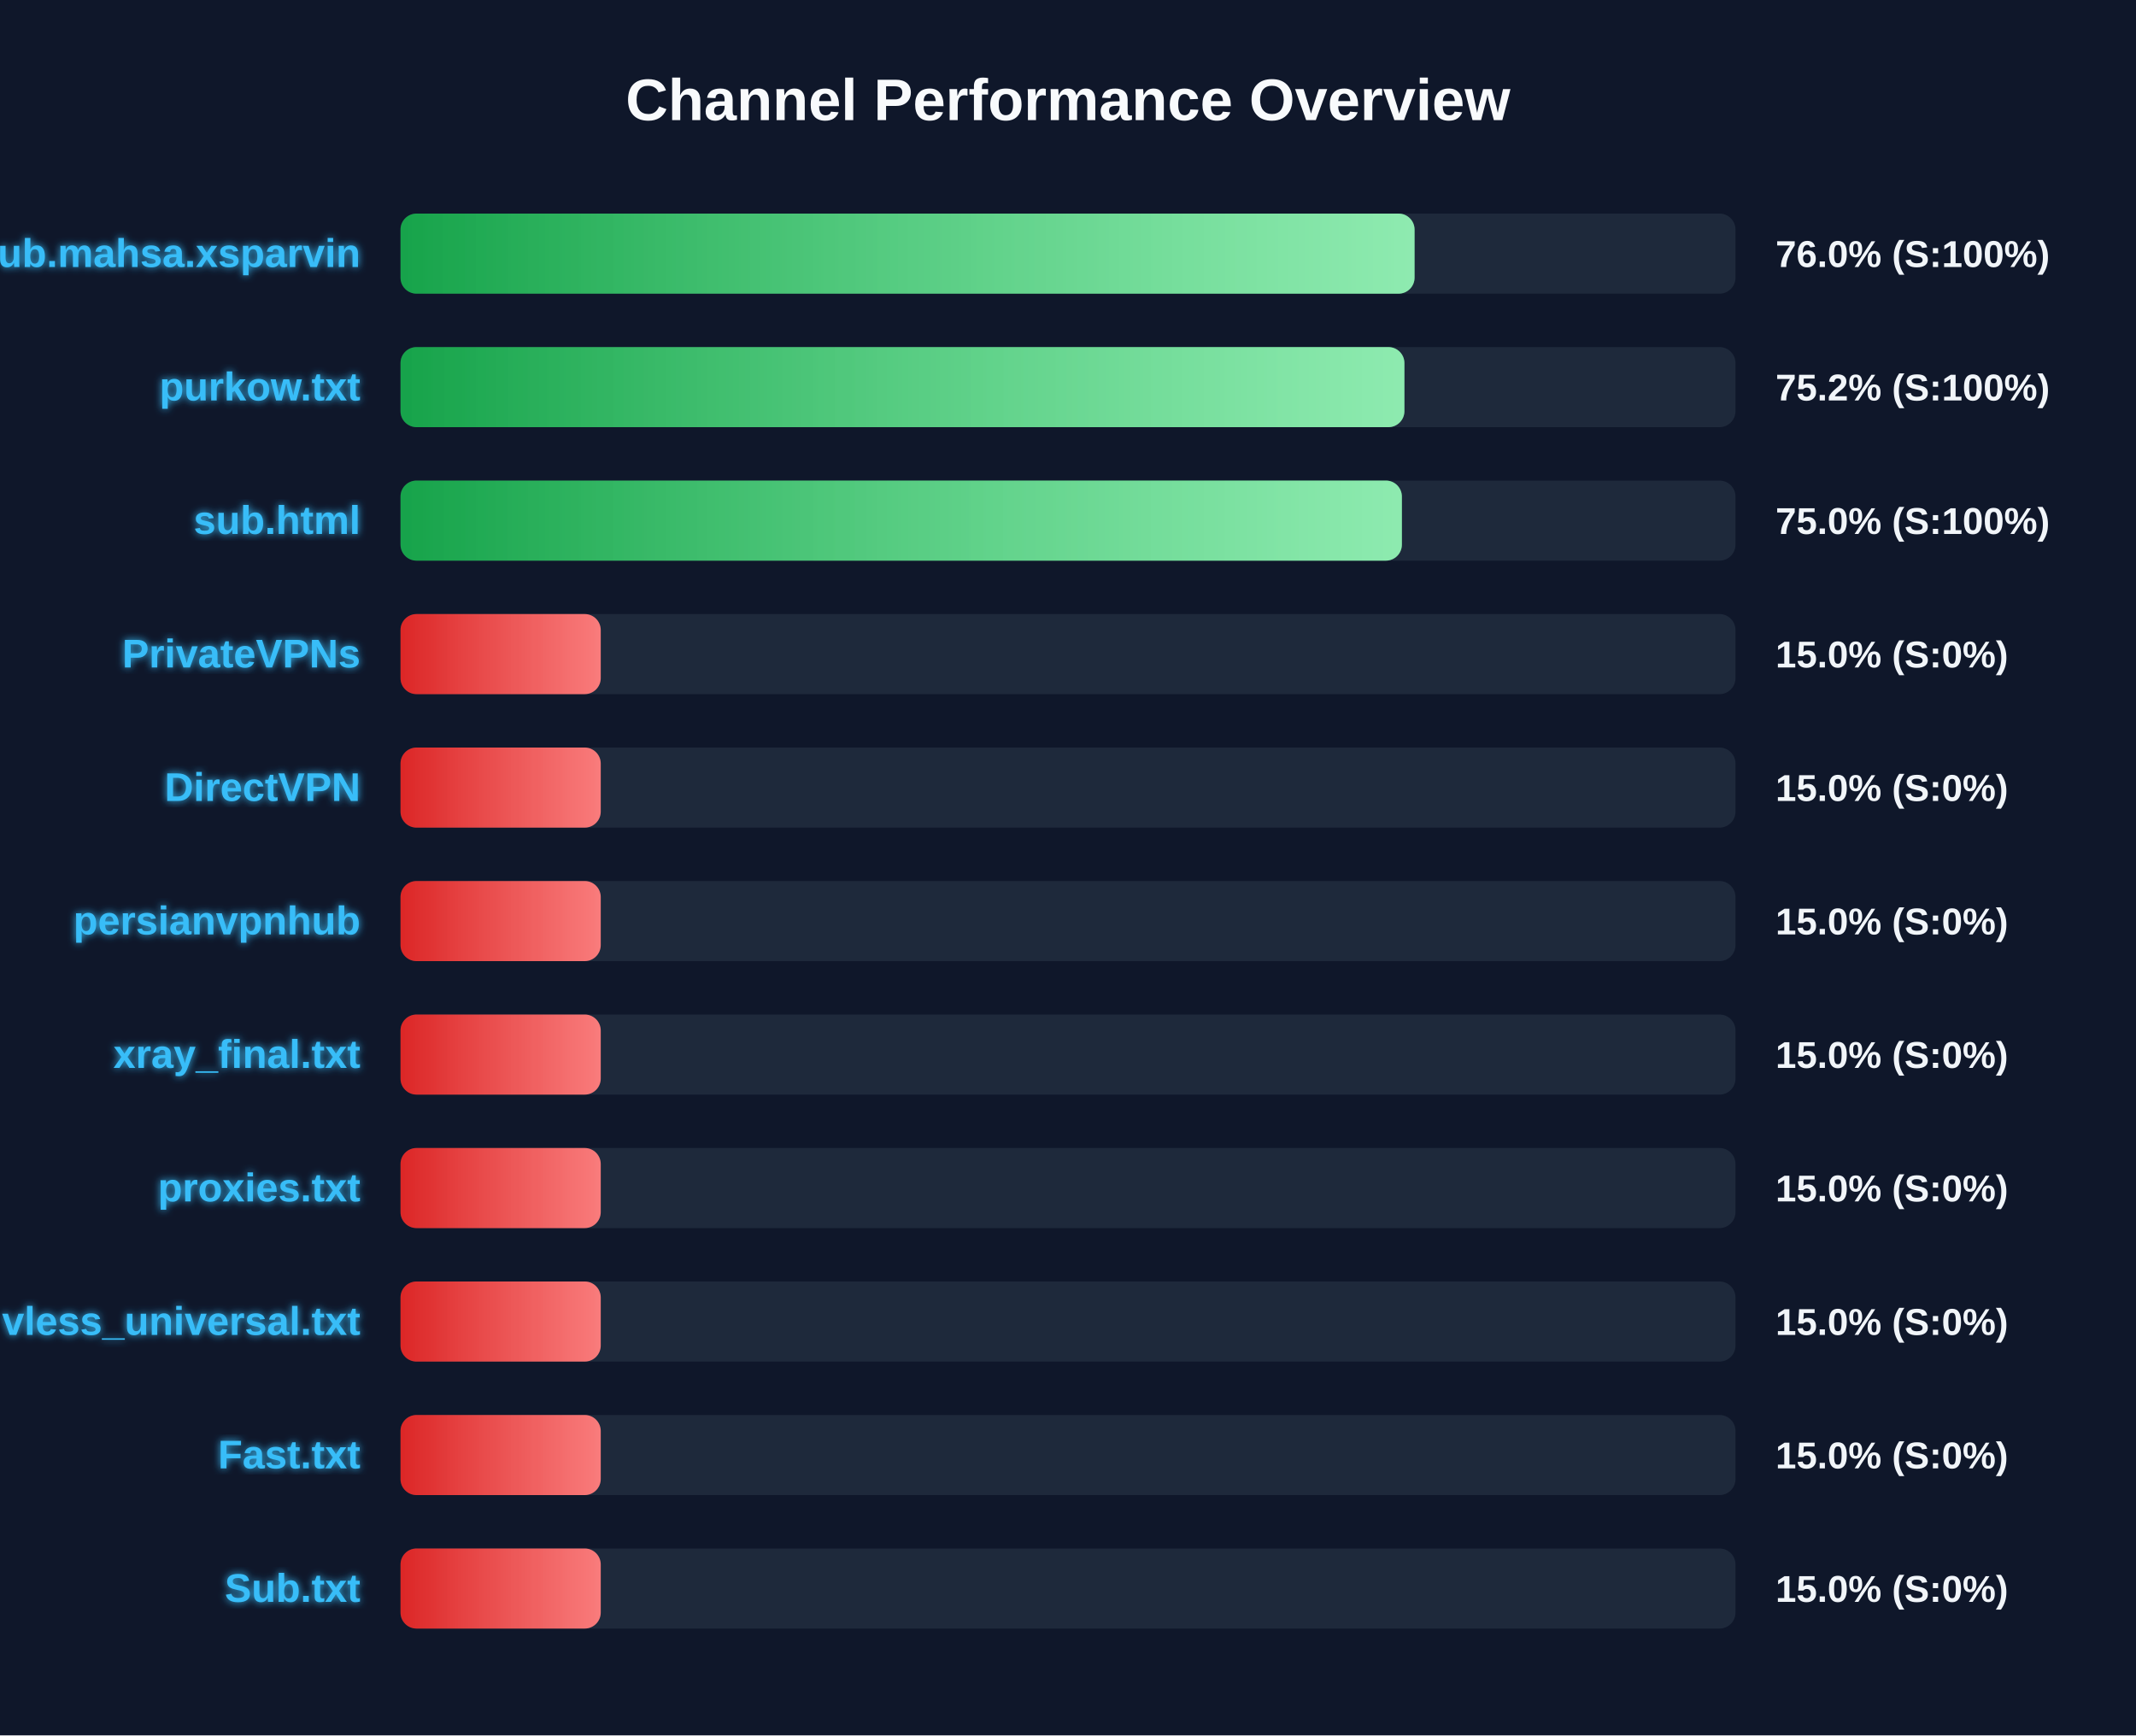
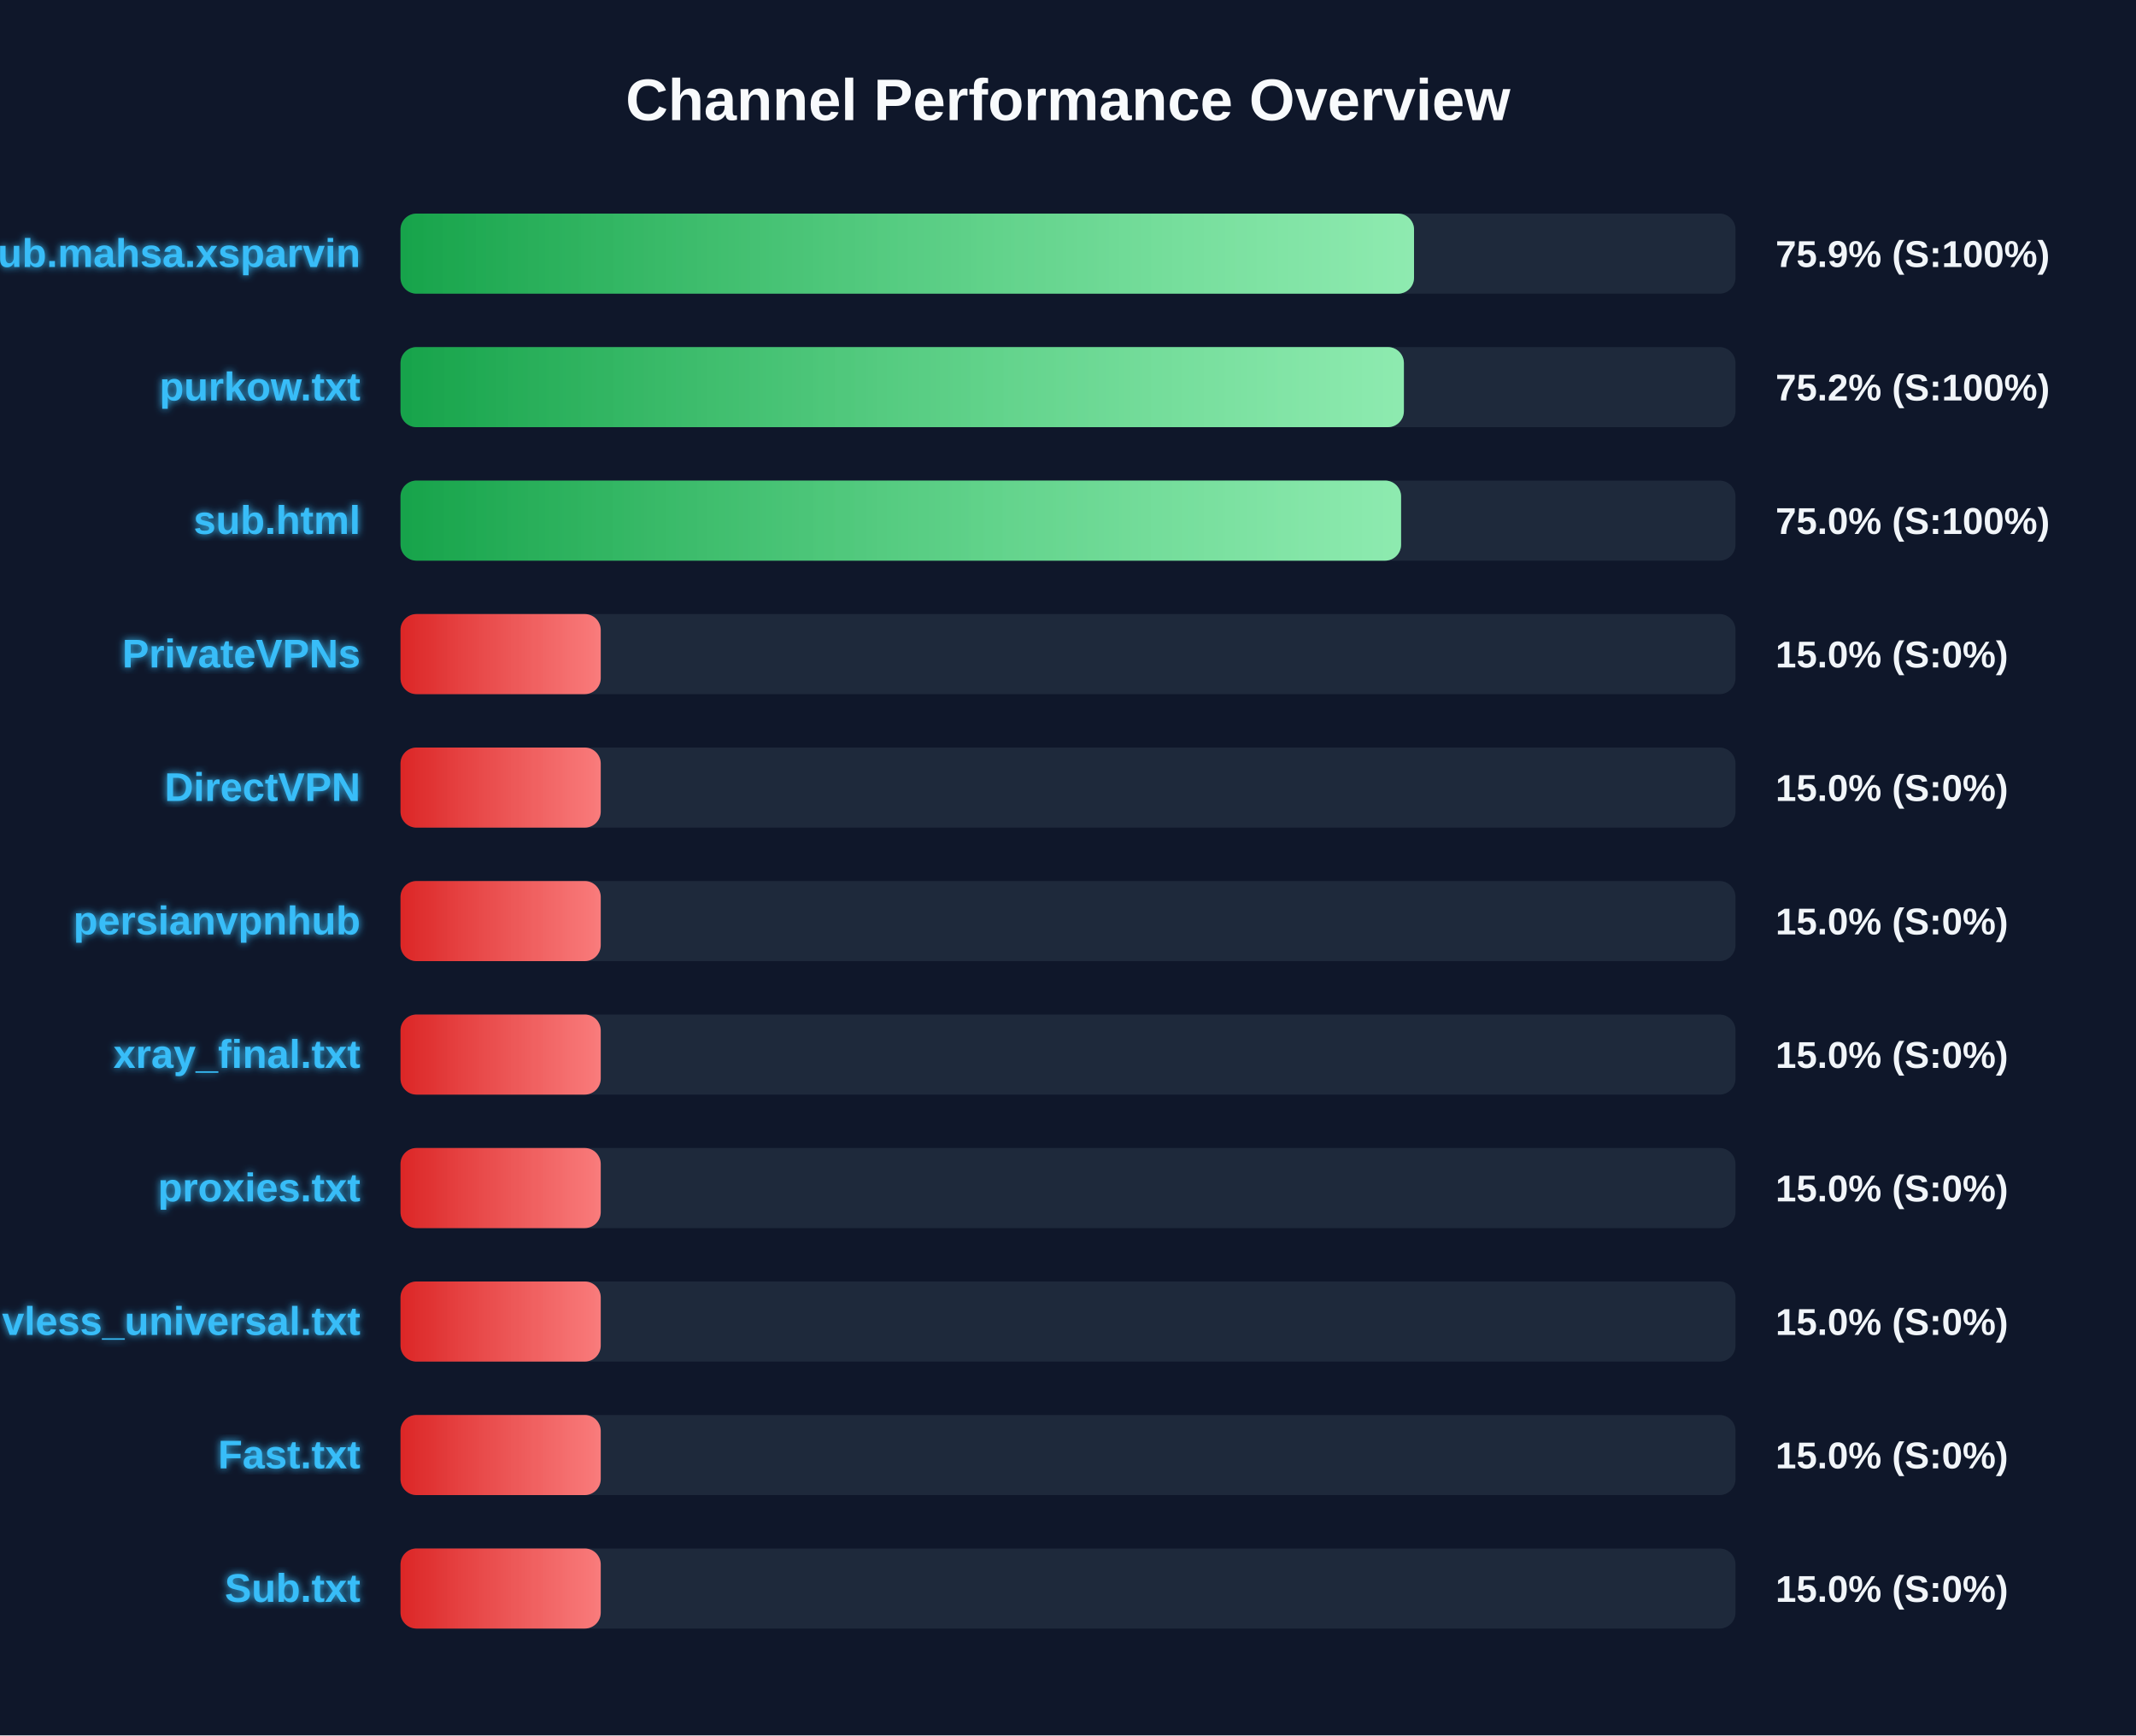
<svg xmlns="http://www.w3.org/2000/svg" width="800" height="650" version="1.1">
  <defs>
    <linearGradient id="grad-green" x1="0%" y1="0%" x2="100%" y2="0%">
      <stop offset="0%" stop-color="#16a34a" />
      <stop offset="100%" stop-color="#4ade80" />
    </linearGradient>
    <linearGradient id="grad-yellow" x1="0%" y1="0%" x2="100%" y2="0%">
      <stop offset="0%" stop-color="#ca8a04" />
      <stop offset="100%" stop-color="#fde047" />
    </linearGradient>
    <linearGradient id="grad-red" x1="0%" y1="0%" x2="100%" y2="0%">
      <stop offset="0%" stop-color="#dc2626" />
      <stop offset="100%" stop-color="#f87171" />
    </linearGradient>
    <linearGradient id="shimmer" x1="0%" y1="0%" x2="100%" y2="0%">
      <stop offset="0%" stop-color="rgba(255,255,255,0)" />
      <stop offset="50%" stop-color="rgba(255,255,255,0.4)" />
      <stop offset="100%" stop-color="rgba(255,255,255,0)" />
    </linearGradient>
    <filter id="glow" x="-20%" y="-20%" width="140%" height="140%">
      <feGaussianBlur stdDeviation="1.5" result="blur" />
      <feComposite in="SourceGraphic" in2="blur" operator="over" />
    </filter>
  </defs>
  <style>
        .bg-rect { fill: #0f172a; }
        .title { font: bold 22px 'Segoe UI', Arial, sans-serif; fill: #f8fafc; }
        .row { font: bold 15px 'Segoe UI', Arial, sans-serif; fill: #38bdf8; filter: url(#glow); }
        .score { font: bold 14px 'Segoe UI', Arial, sans-serif; fill: #f1f5f9; }
        @keyframes shimmer-anim {
            0% { transform: translateX(-100%); }
            100% { transform: translateX(200%); }
        }
        .shimmer-rect {
            animation: shimmer-anim 2.5s infinite linear;
        }
    </style>
  <rect width="100%" height="100%" class="bg-rect" />
  <text x="400" y="45" text-anchor="middle" class="title">Channel Performance Overview</text>
  <rect x="150" y="80" width="500" height="30" fill="#1e293b" rx="6" />
  <clipPath id="clip-0">
-     <rect x="150" y="80" width="379.8" height="30" rx="6" />
+     <rect x="150" y="80" width="379.6" height="30" rx="6" />
  </clipPath>
-   <rect x="150" y="80" width="379.8" height="30" fill="url(#grad-green)" rx="6" />
+   <rect x="150" y="80" width="379.6" height="30" fill="url(#grad-green)" rx="6" />
  <g clip-path="url(#clip-0)">
    <rect x="150" y="80" width="100%" height="30" fill="url(#shimmer)" class="shimmer-rect" />
  </g>
  <text x="135" y="100" text-anchor="end" class="row">Sub.mahsa.xsparvin</text>
-   <text x="665" y="100" text-anchor="start" class="score">76.0% (S:100%)</text>
+   <text x="665" y="100" text-anchor="start" class="score">75.9% (S:100%)</text>
  <rect x="150" y="130" width="500" height="30" fill="#1e293b" rx="6" />
  <clipPath id="clip-1">
-     <rect x="150" y="130" width="376.0" height="30" rx="6" />
+     <rect x="150" y="130" width="375.8" height="30" rx="6" />
  </clipPath>
-   <rect x="150" y="130" width="376.0" height="30" fill="url(#grad-green)" rx="6" />
+   <rect x="150" y="130" width="375.8" height="30" fill="url(#grad-green)" rx="6" />
  <g clip-path="url(#clip-1)">
    <rect x="150" y="130" width="100%" height="30" fill="url(#shimmer)" class="shimmer-rect" />
  </g>
  <text x="135" y="150" text-anchor="end" class="row">purkow.txt</text>
  <text x="665" y="150" text-anchor="start" class="score">75.2% (S:100%)</text>
  <rect x="150" y="180" width="500" height="30" fill="#1e293b" rx="6" />
  <clipPath id="clip-2">
-     <rect x="150" y="180" width="375.05" height="30" rx="6" />
+     <rect x="150" y="180" width="374.75" height="30" rx="6" />
  </clipPath>
-   <rect x="150" y="180" width="375.05" height="30" fill="url(#grad-green)" rx="6" />
+   <rect x="150" y="180" width="374.75" height="30" fill="url(#grad-green)" rx="6" />
  <g clip-path="url(#clip-2)">
    <rect x="150" y="180" width="100%" height="30" fill="url(#shimmer)" class="shimmer-rect" />
  </g>
  <text x="135" y="200" text-anchor="end" class="row">sub.html</text>
  <text x="665" y="200" text-anchor="start" class="score">75.0% (S:100%)</text>
  <rect x="150" y="230" width="500" height="30" fill="#1e293b" rx="6" />
  <clipPath id="clip-3">
    <rect x="150" y="230" width="75.0" height="30" rx="6" />
  </clipPath>
  <rect x="150" y="230" width="75.0" height="30" fill="url(#grad-red)" rx="6" />
  <g clip-path="url(#clip-3)">
    <rect x="150" y="230" width="100%" height="30" fill="url(#shimmer)" class="shimmer-rect" />
  </g>
  <text x="135" y="250" text-anchor="end" class="row">PrivateVPNs</text>
  <text x="665" y="250" text-anchor="start" class="score">15.0% (S:0%)</text>
  <rect x="150" y="280" width="500" height="30" fill="#1e293b" rx="6" />
  <clipPath id="clip-4">
    <rect x="150" y="280" width="75.0" height="30" rx="6" />
  </clipPath>
  <rect x="150" y="280" width="75.0" height="30" fill="url(#grad-red)" rx="6" />
  <g clip-path="url(#clip-4)">
    <rect x="150" y="280" width="100%" height="30" fill="url(#shimmer)" class="shimmer-rect" />
  </g>
  <text x="135" y="300" text-anchor="end" class="row">DirectVPN</text>
  <text x="665" y="300" text-anchor="start" class="score">15.0% (S:0%)</text>
  <rect x="150" y="330" width="500" height="30" fill="#1e293b" rx="6" />
  <clipPath id="clip-5">
    <rect x="150" y="330" width="75.0" height="30" rx="6" />
  </clipPath>
  <rect x="150" y="330" width="75.0" height="30" fill="url(#grad-red)" rx="6" />
  <g clip-path="url(#clip-5)">
    <rect x="150" y="330" width="100%" height="30" fill="url(#shimmer)" class="shimmer-rect" />
  </g>
  <text x="135" y="350" text-anchor="end" class="row">persianvpnhub</text>
  <text x="665" y="350" text-anchor="start" class="score">15.0% (S:0%)</text>
  <rect x="150" y="380" width="500" height="30" fill="#1e293b" rx="6" />
  <clipPath id="clip-6">
    <rect x="150" y="380" width="75.0" height="30" rx="6" />
  </clipPath>
  <rect x="150" y="380" width="75.0" height="30" fill="url(#grad-red)" rx="6" />
  <g clip-path="url(#clip-6)">
    <rect x="150" y="380" width="100%" height="30" fill="url(#shimmer)" class="shimmer-rect" />
  </g>
  <text x="135" y="400" text-anchor="end" class="row">xray_final.txt</text>
  <text x="665" y="400" text-anchor="start" class="score">15.0% (S:0%)</text>
  <rect x="150" y="430" width="500" height="30" fill="#1e293b" rx="6" />
  <clipPath id="clip-7">
    <rect x="150" y="430" width="75.0" height="30" rx="6" />
  </clipPath>
  <rect x="150" y="430" width="75.0" height="30" fill="url(#grad-red)" rx="6" />
  <g clip-path="url(#clip-7)">
    <rect x="150" y="430" width="100%" height="30" fill="url(#shimmer)" class="shimmer-rect" />
  </g>
  <text x="135" y="450" text-anchor="end" class="row">proxies.txt</text>
  <text x="665" y="450" text-anchor="start" class="score">15.0% (S:0%)</text>
  <rect x="150" y="480" width="500" height="30" fill="#1e293b" rx="6" />
  <clipPath id="clip-8">
    <rect x="150" y="480" width="75.0" height="30" rx="6" />
  </clipPath>
  <rect x="150" y="480" width="75.0" height="30" fill="url(#grad-red)" rx="6" />
  <g clip-path="url(#clip-8)">
    <rect x="150" y="480" width="100%" height="30" fill="url(#shimmer)" class="shimmer-rect" />
  </g>
  <text x="135" y="500" text-anchor="end" class="row">vless_universal.txt</text>
  <text x="665" y="500" text-anchor="start" class="score">15.0% (S:0%)</text>
  <rect x="150" y="530" width="500" height="30" fill="#1e293b" rx="6" />
  <clipPath id="clip-9">
    <rect x="150" y="530" width="75.0" height="30" rx="6" />
  </clipPath>
  <rect x="150" y="530" width="75.0" height="30" fill="url(#grad-red)" rx="6" />
  <g clip-path="url(#clip-9)">
    <rect x="150" y="530" width="100%" height="30" fill="url(#shimmer)" class="shimmer-rect" />
  </g>
  <text x="135" y="550" text-anchor="end" class="row">Fast.txt</text>
  <text x="665" y="550" text-anchor="start" class="score">15.0% (S:0%)</text>
  <rect x="150" y="580" width="500" height="30" fill="#1e293b" rx="6" />
  <clipPath id="clip-10">
    <rect x="150" y="580" width="75.0" height="30" rx="6" />
  </clipPath>
  <rect x="150" y="580" width="75.0" height="30" fill="url(#grad-red)" rx="6" />
  <g clip-path="url(#clip-10)">
    <rect x="150" y="580" width="100%" height="30" fill="url(#shimmer)" class="shimmer-rect" />
  </g>
  <text x="135" y="600" text-anchor="end" class="row">Sub.txt</text>
  <text x="665" y="600" text-anchor="start" class="score">15.0% (S:0%)</text>
</svg>
